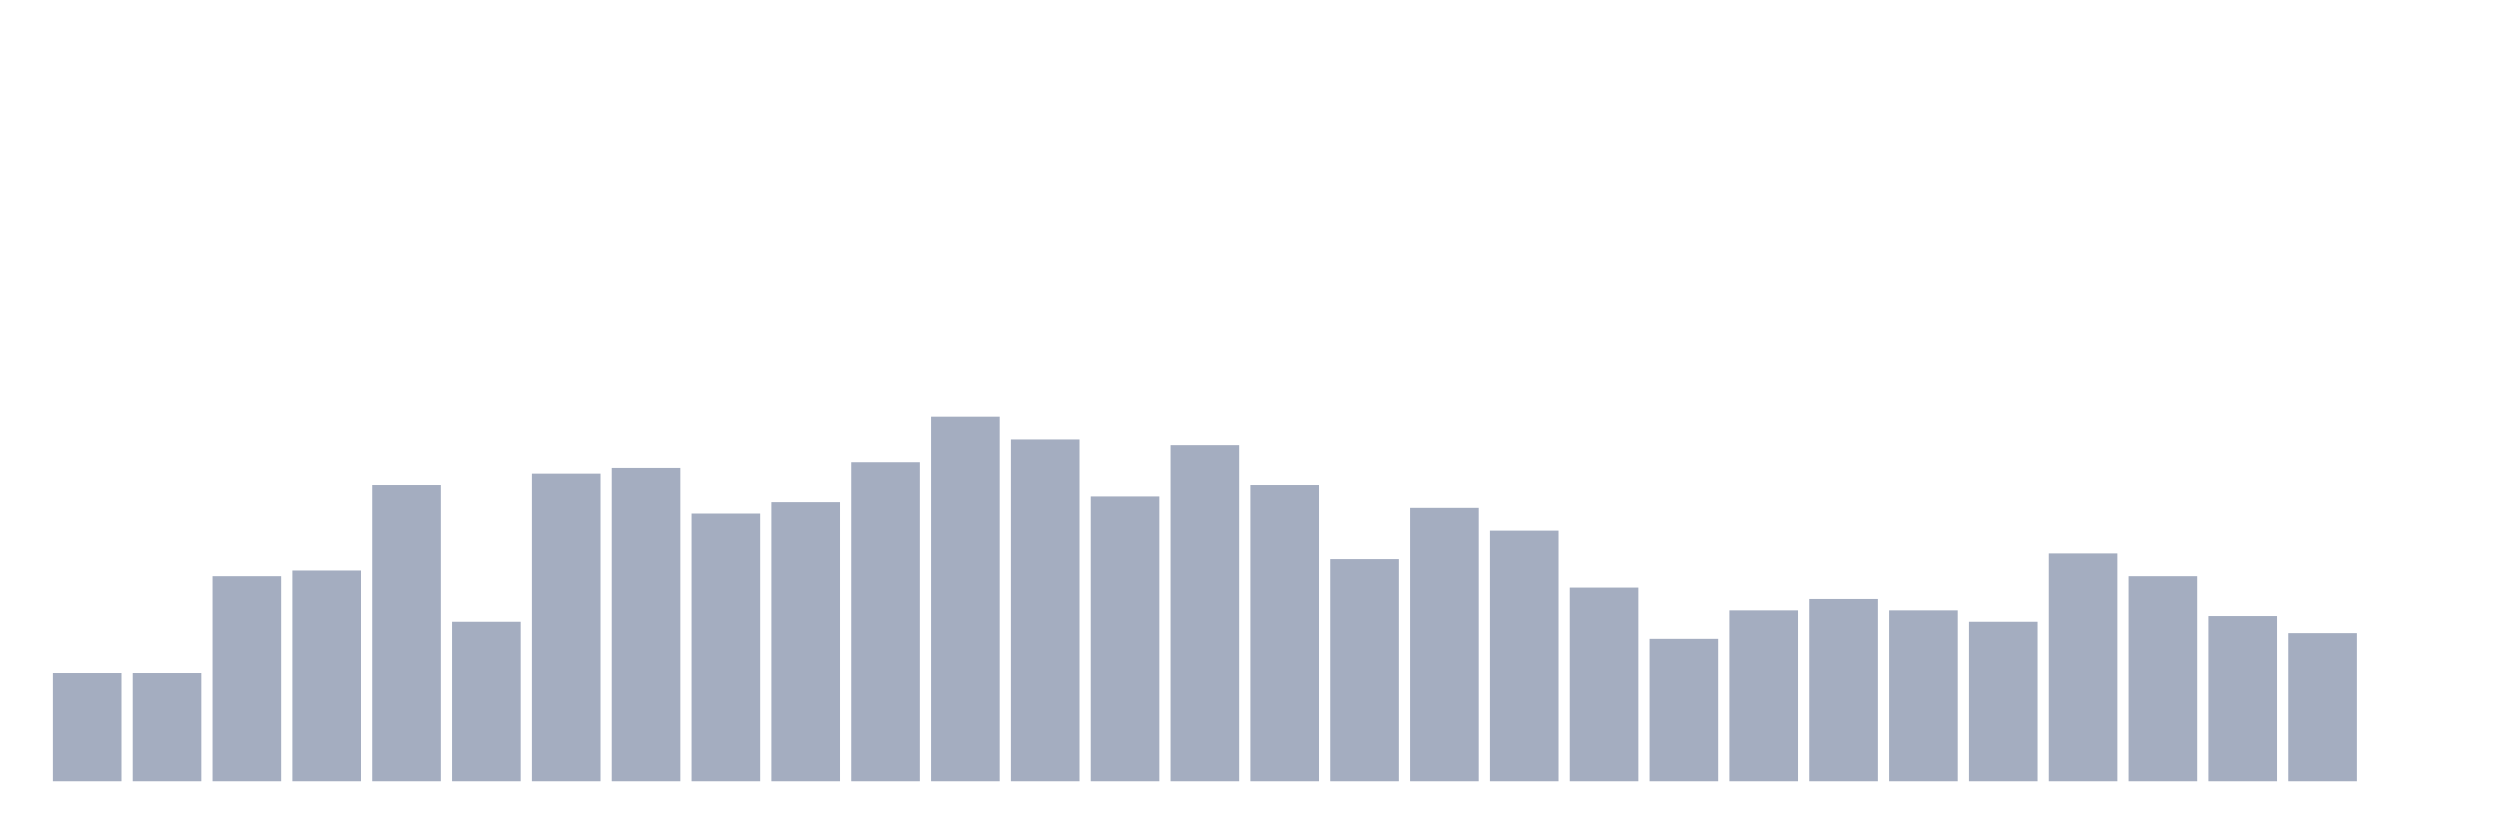
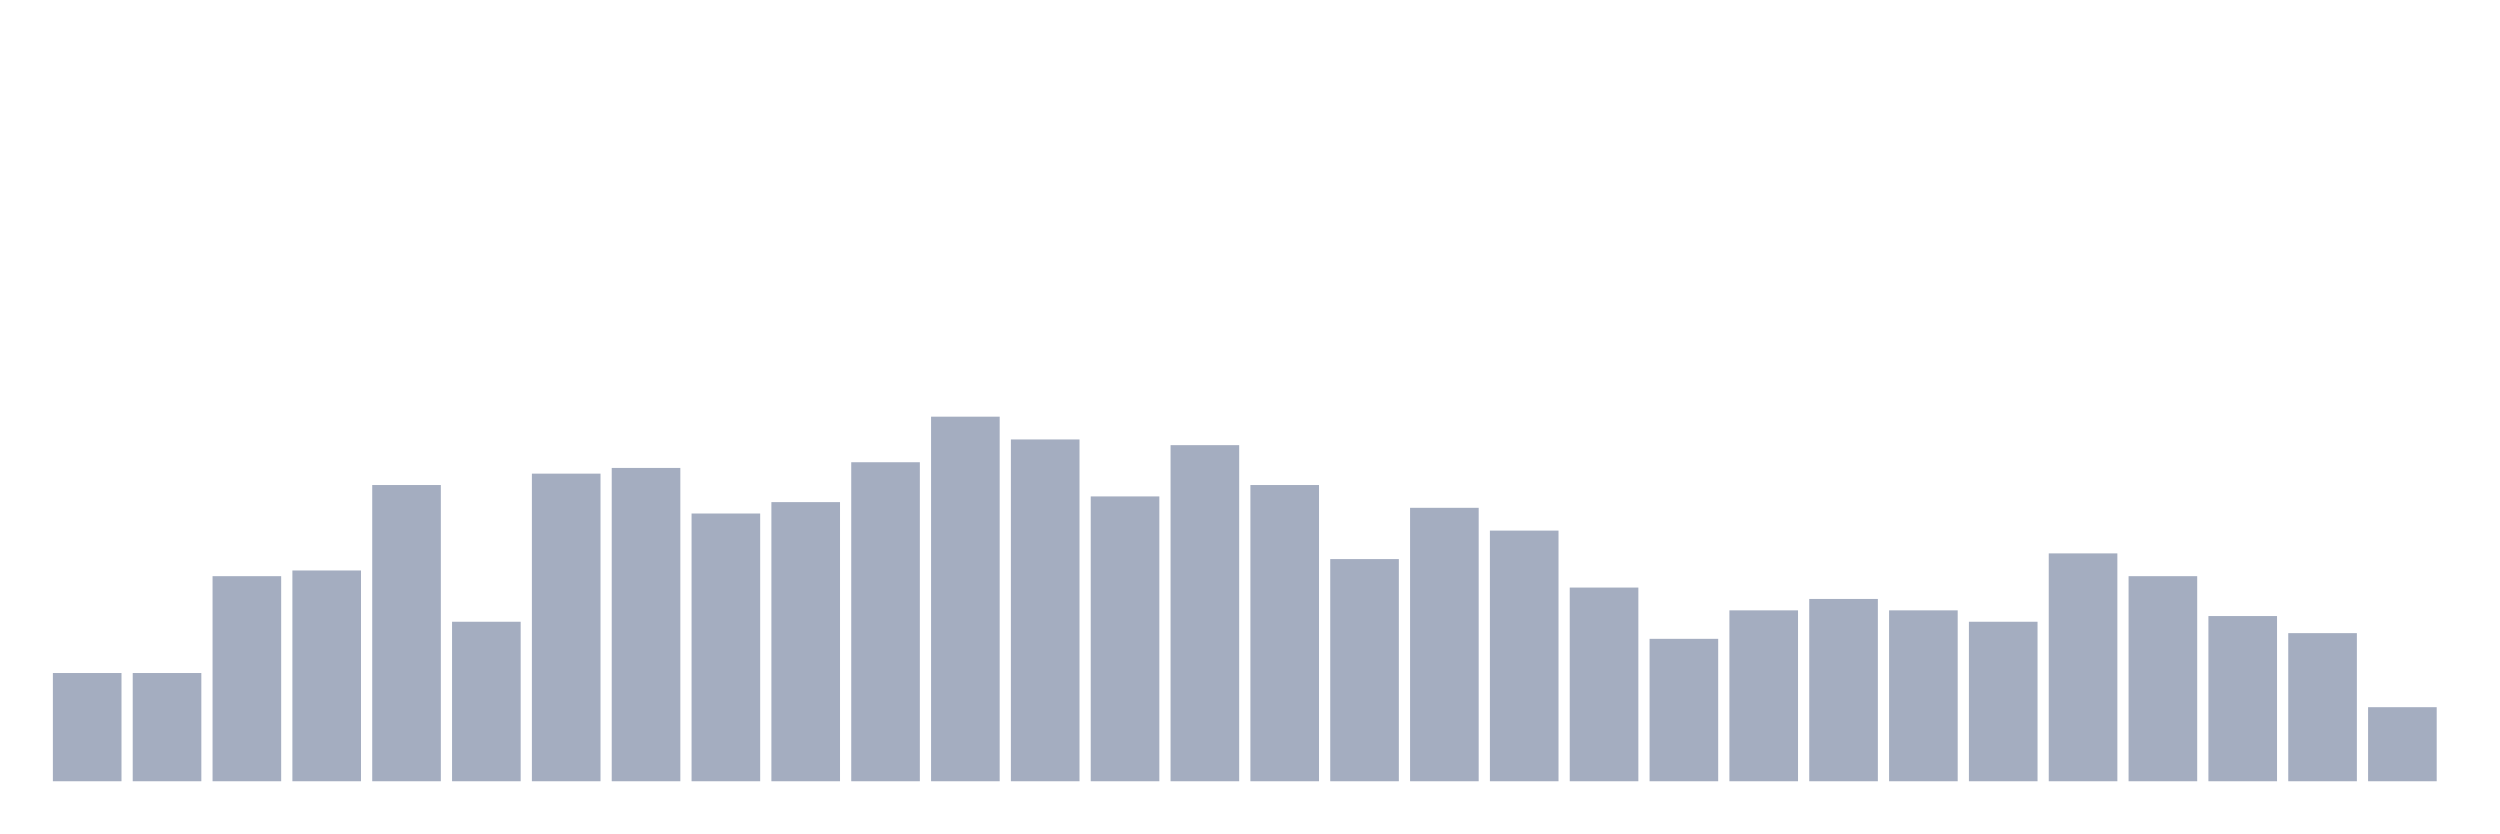
<svg xmlns="http://www.w3.org/2000/svg" viewBox="0 0 480 160">
  <g transform="translate(10,10)">
    <rect class="bar" x="0.153" width="13.175" y="119.219" height="20.781" fill="rgb(164,173,192)" />
    <rect class="bar" x="15.482" width="13.175" y="119.219" height="20.781" fill="rgb(164,173,192)" />
    <rect class="bar" x="30.81" width="13.175" y="100.625" height="39.375" fill="rgb(164,173,192)" />
    <rect class="bar" x="46.138" width="13.175" y="99.531" height="40.469" fill="rgb(164,173,192)" />
    <rect class="bar" x="61.466" width="13.175" y="83.125" height="56.875" fill="rgb(164,173,192)" />
    <rect class="bar" x="76.794" width="13.175" y="109.375" height="30.625" fill="rgb(164,173,192)" />
    <rect class="bar" x="92.123" width="13.175" y="80.938" height="59.062" fill="rgb(164,173,192)" />
    <rect class="bar" x="107.451" width="13.175" y="79.844" height="60.156" fill="rgb(164,173,192)" />
    <rect class="bar" x="122.779" width="13.175" y="88.594" height="51.406" fill="rgb(164,173,192)" />
    <rect class="bar" x="138.107" width="13.175" y="86.406" height="53.594" fill="rgb(164,173,192)" />
    <rect class="bar" x="153.436" width="13.175" y="78.75" height="61.25" fill="rgb(164,173,192)" />
    <rect class="bar" x="168.764" width="13.175" y="70" height="70" fill="rgb(164,173,192)" />
    <rect class="bar" x="184.092" width="13.175" y="74.375" height="65.625" fill="rgb(164,173,192)" />
    <rect class="bar" x="199.42" width="13.175" y="85.312" height="54.688" fill="rgb(164,173,192)" />
    <rect class="bar" x="214.748" width="13.175" y="75.469" height="64.531" fill="rgb(164,173,192)" />
    <rect class="bar" x="230.077" width="13.175" y="83.125" height="56.875" fill="rgb(164,173,192)" />
    <rect class="bar" x="245.405" width="13.175" y="97.344" height="42.656" fill="rgb(164,173,192)" />
    <rect class="bar" x="260.733" width="13.175" y="87.5" height="52.5" fill="rgb(164,173,192)" />
    <rect class="bar" x="276.061" width="13.175" y="91.875" height="48.125" fill="rgb(164,173,192)" />
    <rect class="bar" x="291.39" width="13.175" y="102.812" height="37.188" fill="rgb(164,173,192)" />
    <rect class="bar" x="306.718" width="13.175" y="112.656" height="27.344" fill="rgb(164,173,192)" />
    <rect class="bar" x="322.046" width="13.175" y="107.188" height="32.812" fill="rgb(164,173,192)" />
    <rect class="bar" x="337.374" width="13.175" y="105" height="35" fill="rgb(164,173,192)" />
    <rect class="bar" x="352.702" width="13.175" y="107.188" height="32.812" fill="rgb(164,173,192)" />
    <rect class="bar" x="368.031" width="13.175" y="109.375" height="30.625" fill="rgb(164,173,192)" />
    <rect class="bar" x="383.359" width="13.175" y="96.25" height="43.75" fill="rgb(164,173,192)" />
    <rect class="bar" x="398.687" width="13.175" y="100.625" height="39.375" fill="rgb(164,173,192)" />
    <rect class="bar" x="414.015" width="13.175" y="108.281" height="31.719" fill="rgb(164,173,192)" />
    <rect class="bar" x="429.344" width="13.175" y="111.562" height="28.438" fill="rgb(164,173,192)" />
-     <rect class="bar" x="444.672" width="13.175" y="140" height="0" fill="rgb(164,173,192)" />
+     <rect class="bar" x="444.672" width="13.175" y="125.781" height="14.219" fill="rgb(164,173,192)" />
  </g>
</svg>
